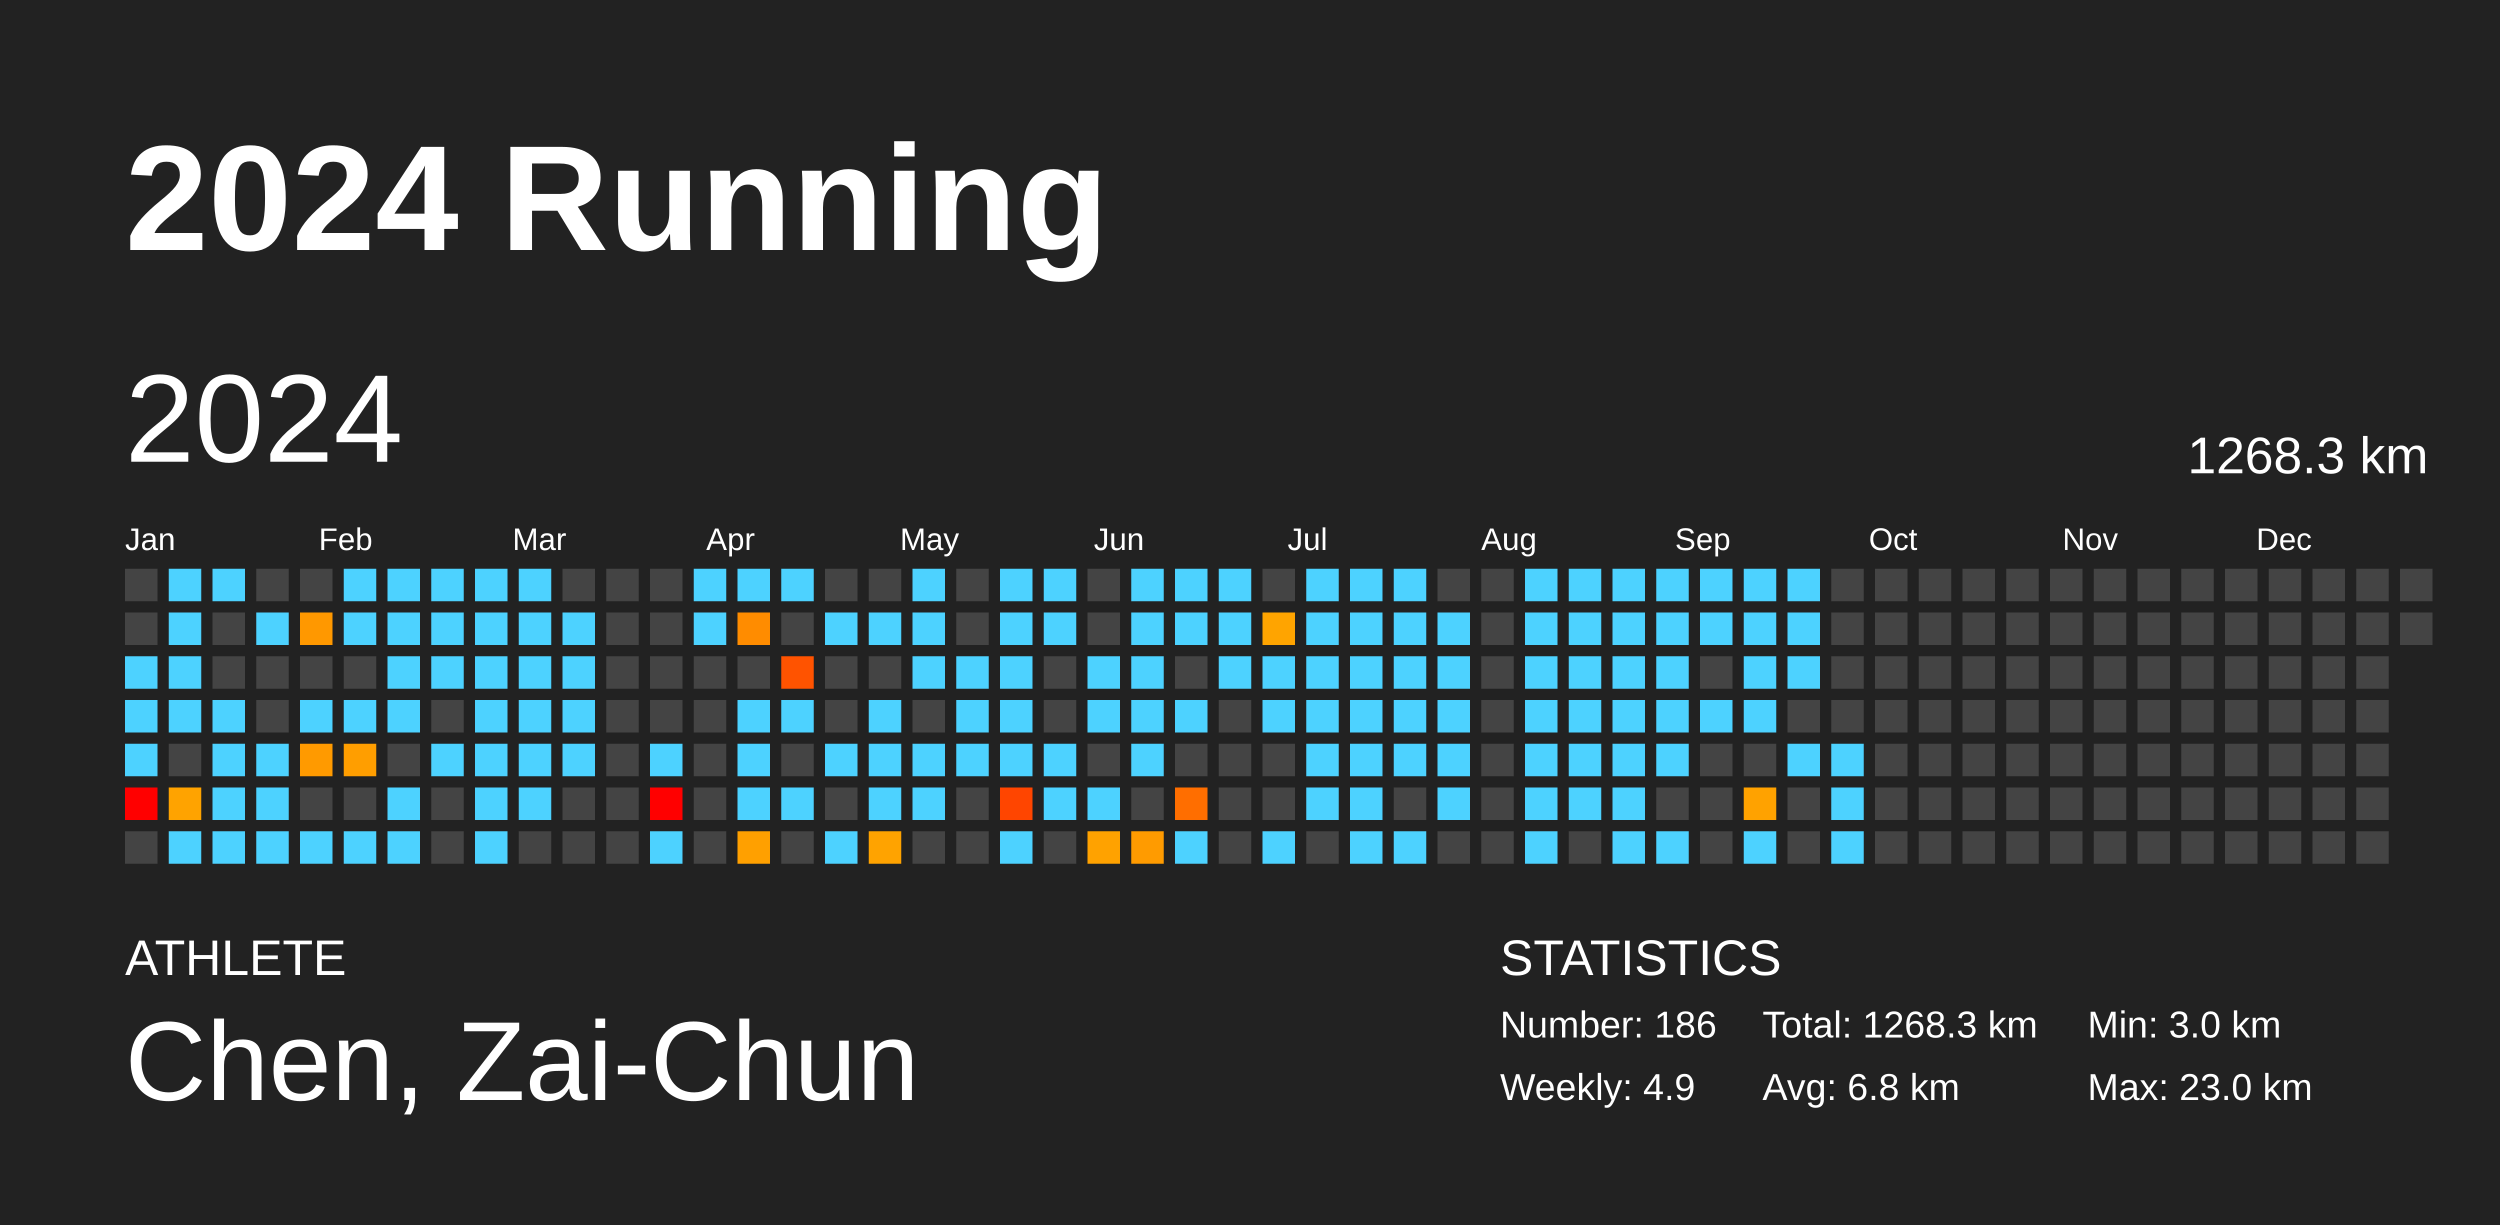
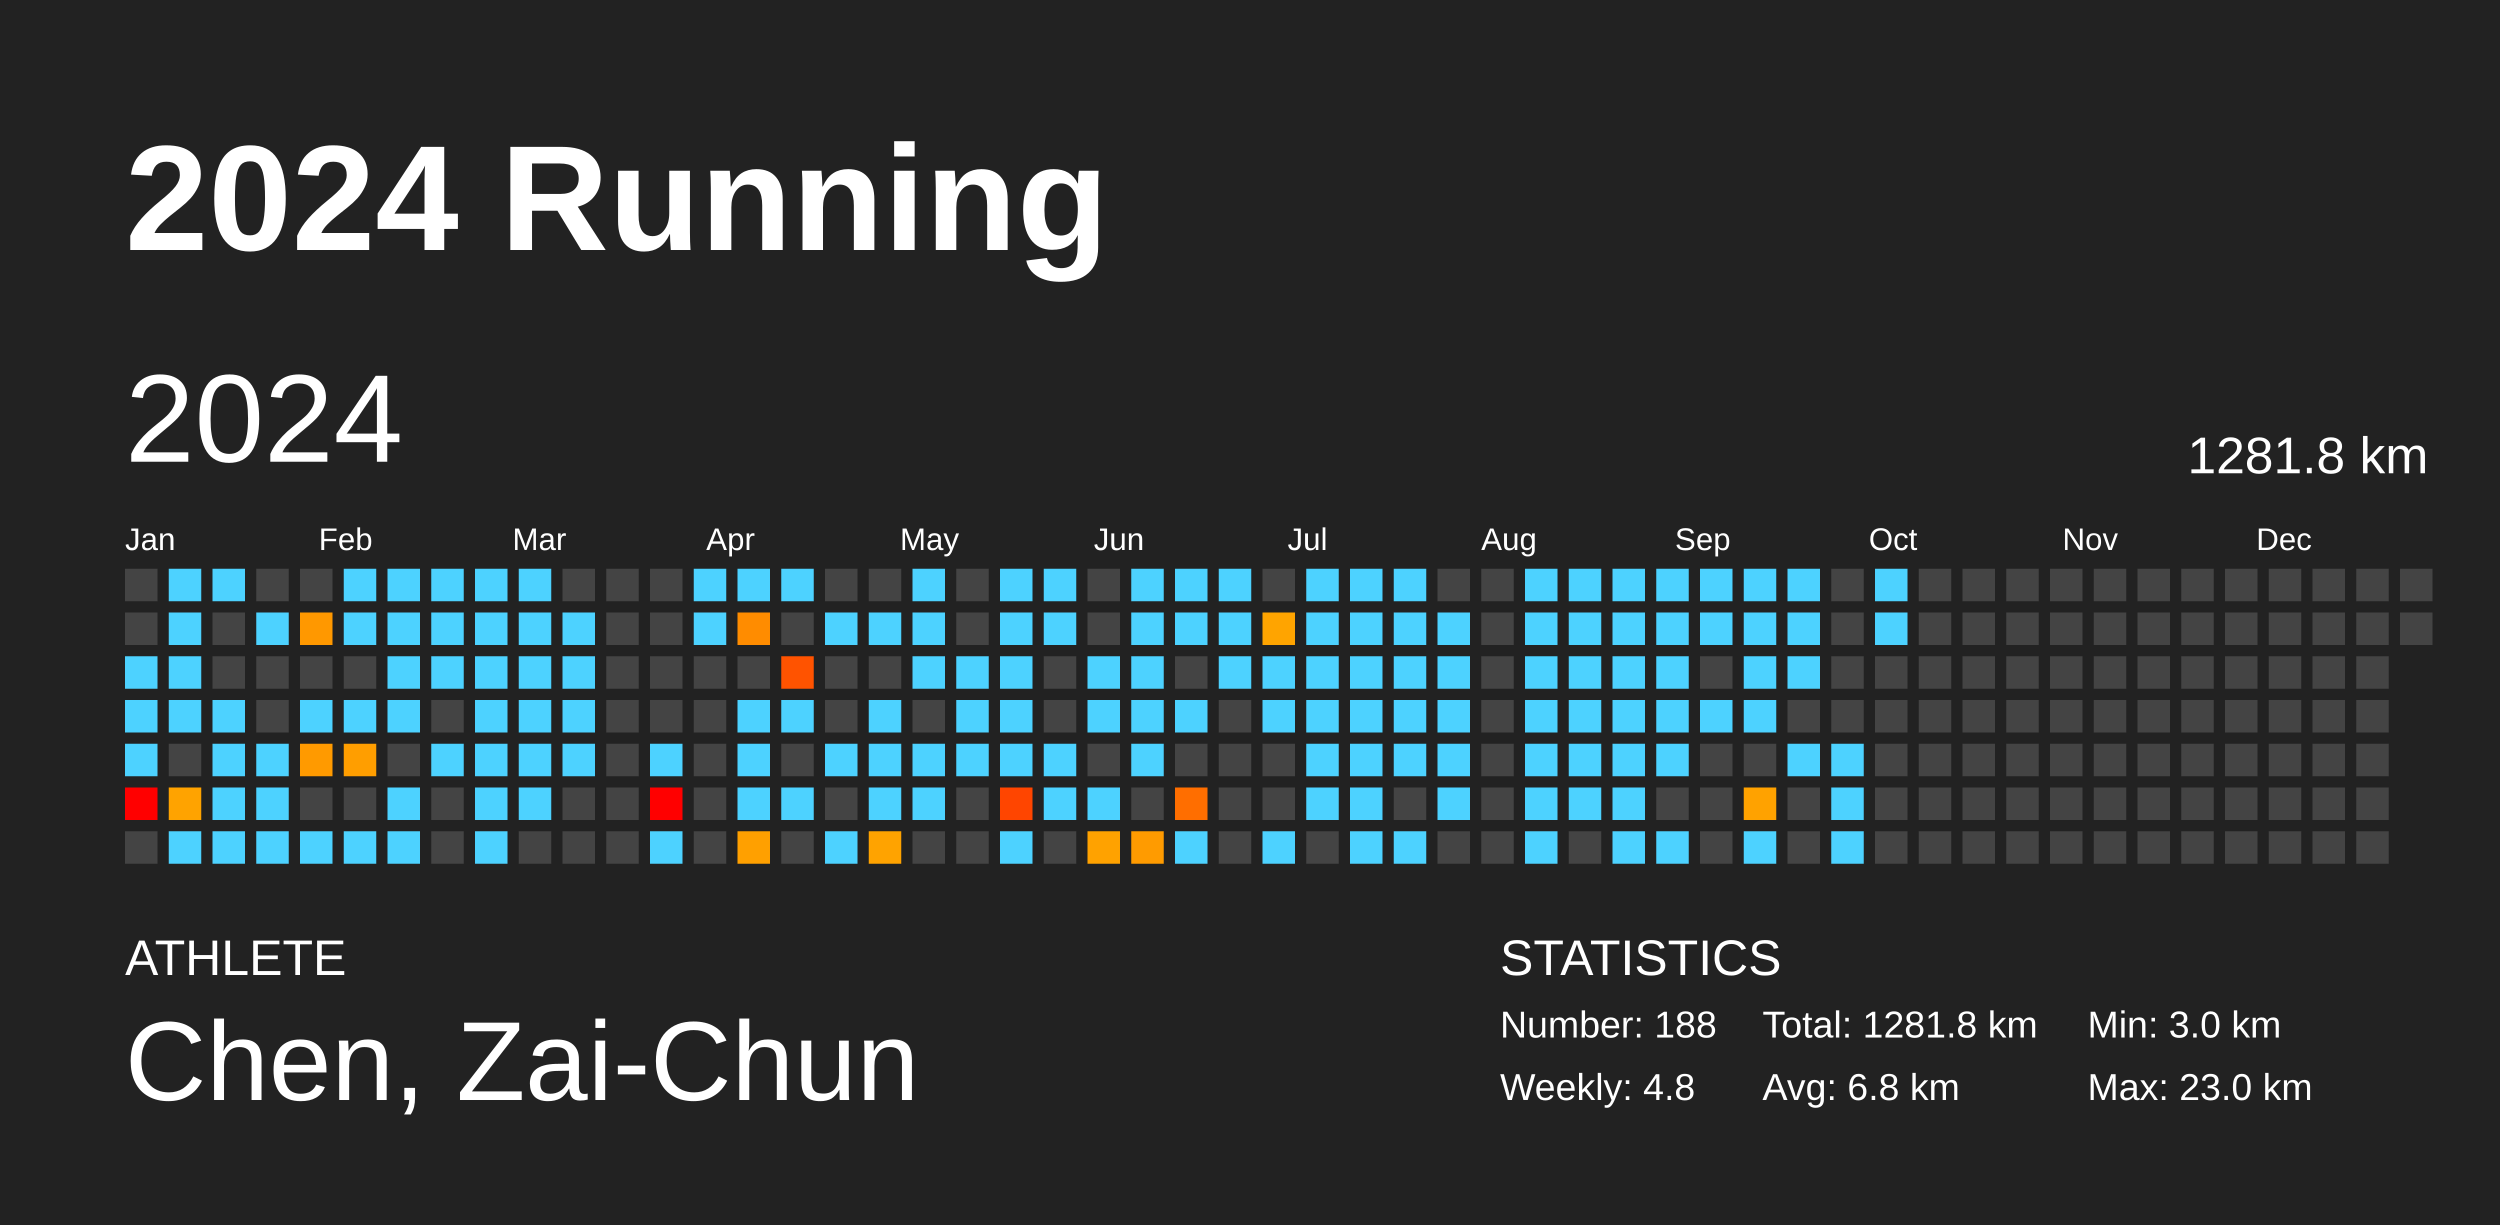
<svg xmlns="http://www.w3.org/2000/svg" baseProfile="full" height="98mm" version="1.1" viewBox="0,0,200,98" width="200mm">
  <defs />
  <rect fill="#222222" height="98" width="200" x="0" y="0" />
  <text fill="#FFFFFF" style="font-size:12px; font-family:Arial; font-weight:bold;" x="10" y="20">2024 Running</text>
  <text fill="#FFFFFF" style="font-size:4px; font-family:Arial" x="10" y="78">ATHLETE</text>
  <text fill="#FFFFFF" style="font-size:9px; font-family:Arial" x="10" y="88">Chen, Zai-Chun</text>
  <text fill="#FFFFFF" style="font-size:4px; font-family:Arial" x="120" y="78">STATISTICS</text>
-   <text fill="#FFFFFF" style="font-size:3px; font-family:Arial" x="120" y="83">Number: 186</text>
-   <text fill="#FFFFFF" style="font-size:3px; font-family:Arial" x="120" y="88">Weekly: 4.9</text>
-   <text fill="#FFFFFF" style="font-size:3px; font-family:Arial" x="141" y="83">Total: 1268.3 km</text>
+   <text fill="#FFFFFF" style="font-size:3px; font-family:Arial" x="120" y="83">Number: 188</text>
+   <text fill="#FFFFFF" style="font-size:3px; font-family:Arial" x="120" y="88">Weekly: 4.8</text>
+   <text fill="#FFFFFF" style="font-size:3px; font-family:Arial" x="141" y="83">Total: 1281.8 km</text>
  <text fill="#FFFFFF" style="font-size:3px; font-family:Arial" x="141" y="88">Avg: 6.8 km</text>
  <text fill="#FFFFFF" style="font-size:3px; font-family:Arial" x="167" y="83">Min: 3.0 km</text>
  <text fill="#FFFFFF" style="font-size:3px; font-family:Arial" x="167" y="88">Max: 23.0 km</text>
  <text dominant-baseline="hanging" fill="#FFFFFF" style="font-size:10.0px; font-family:Arial;" x="10" y="30">2024</text>
-   <text dominant-baseline="hanging" fill="#FFFFFF" style="font-size:4.125px; font-family:Arial;" x="175" y="35">1268.3 km</text>
+   <text dominant-baseline="hanging" fill="#FFFFFF" style="font-size:4.125px; font-family:Arial;" x="175" y="35">1281.8 km</text>
  <text fill="#FFFFFF" style="font-size:2.5px; font-family:Arial" x="10.0" y="44">Jan</text>
  <text fill="#FFFFFF" style="font-size:2.5px; font-family:Arial" x="25.5" y="44">Feb</text>
  <text fill="#FFFFFF" style="font-size:2.5px; font-family:Arial" x="41.0" y="44">Mar</text>
  <text fill="#FFFFFF" style="font-size:2.5px; font-family:Arial" x="56.5" y="44">Apr</text>
  <text fill="#FFFFFF" style="font-size:2.5px; font-family:Arial" x="72.0" y="44">May</text>
  <text fill="#FFFFFF" style="font-size:2.5px; font-family:Arial" x="87.5" y="44">Jun</text>
  <text fill="#FFFFFF" style="font-size:2.5px; font-family:Arial" x="103.0" y="44">Jul</text>
  <text fill="#FFFFFF" style="font-size:2.5px; font-family:Arial" x="118.5" y="44">Aug</text>
  <text fill="#FFFFFF" style="font-size:2.5px; font-family:Arial" x="134.0" y="44">Sep</text>
  <text fill="#FFFFFF" style="font-size:2.5px; font-family:Arial" x="149.5" y="44">Oct</text>
  <text fill="#FFFFFF" style="font-size:2.5px; font-family:Arial" x="165.0" y="44">Nov</text>
  <text fill="#FFFFFF" style="font-size:2.5px; font-family:Arial" x="180.5" y="44">Dec</text>
  <rect fill="#444444" height="2.6" width="2.6" x="10.0" y="45.5" />
  <rect fill="#444444" height="2.6" width="2.6" x="10.0" y="49.0" />
  <rect fill="#4dd2ff" height="2.6" width="2.6" x="10.0" y="52.5" />
  <rect fill="#4dd2ff" height="2.6" width="2.6" x="10.0" y="56.0" />
  <rect fill="#4dd2ff" height="2.6" width="2.6" x="10.0" y="59.5" />
  <rect fill="red" height="2.6" width="2.6" x="10.0" y="63.0" />
  <rect fill="#444444" height="2.6" width="2.6" x="10.0" y="66.5" />
  <rect fill="#4dd2ff" height="2.6" width="2.6" x="13.5" y="45.5" />
  <rect fill="#4dd2ff" height="2.6" width="2.6" x="13.5" y="49.0" />
  <rect fill="#4dd2ff" height="2.6" width="2.6" x="13.5" y="52.5" />
  <rect fill="#4dd2ff" height="2.6" width="2.6" x="13.5" y="56.0" />
  <rect fill="#444444" height="2.6" width="2.6" x="13.5" y="59.5" />
  <rect fill="#ffa300" height="2.6" width="2.6" x="13.5" y="63.0" />
  <rect fill="#4dd2ff" height="2.6" width="2.6" x="13.5" y="66.5" />
  <rect fill="#4dd2ff" height="2.6" width="2.6" x="17.0" y="45.5" />
  <rect fill="#444444" height="2.6" width="2.6" x="17.0" y="49.0" />
  <rect fill="#444444" height="2.6" width="2.6" x="17.0" y="52.5" />
  <rect fill="#4dd2ff" height="2.6" width="2.6" x="17.0" y="56.0" />
  <rect fill="#4dd2ff" height="2.6" width="2.6" x="17.0" y="59.5" />
  <rect fill="#4dd2ff" height="2.6" width="2.6" x="17.0" y="63.0" />
  <rect fill="#4dd2ff" height="2.6" width="2.6" x="17.0" y="66.5" />
  <rect fill="#444444" height="2.6" width="2.6" x="20.5" y="45.5" />
  <rect fill="#4dd2ff" height="2.6" width="2.6" x="20.5" y="49.0" />
  <rect fill="#444444" height="2.6" width="2.6" x="20.5" y="52.5" />
  <rect fill="#444444" height="2.6" width="2.6" x="20.5" y="56.0" />
  <rect fill="#4dd2ff" height="2.6" width="2.6" x="20.5" y="59.5" />
  <rect fill="#4dd2ff" height="2.6" width="2.6" x="20.5" y="63.0" />
  <rect fill="#4dd2ff" height="2.6" width="2.6" x="20.5" y="66.5" />
  <rect fill="#444444" height="2.6" width="2.6" x="24.0" y="45.5" />
  <rect fill="#ff9800" height="2.6" width="2.6" x="24.0" y="49.0" />
  <rect fill="#444444" height="2.6" width="2.6" x="24.0" y="52.5" />
  <rect fill="#4dd2ff" height="2.6" width="2.6" x="24.0" y="56.0" />
  <rect fill="#ff9a00" height="2.6" width="2.6" x="24.0" y="59.5" />
  <rect fill="#444444" height="2.6" width="2.6" x="24.0" y="63.0" />
  <rect fill="#4dd2ff" height="2.6" width="2.6" x="24.0" y="66.5" />
  <rect fill="#4dd2ff" height="2.6" width="2.6" x="27.5" y="45.5" />
  <rect fill="#4dd2ff" height="2.6" width="2.6" x="27.5" y="49.0" />
  <rect fill="#444444" height="2.6" width="2.6" x="27.5" y="52.5" />
  <rect fill="#4dd2ff" height="2.6" width="2.6" x="27.5" y="56.0" />
  <rect fill="#ff9e00" height="2.6" width="2.6" x="27.5" y="59.5" />
  <rect fill="#444444" height="2.6" width="2.6" x="27.5" y="63.0" />
  <rect fill="#4dd2ff" height="2.6" width="2.6" x="27.5" y="66.5" />
  <rect fill="#4dd2ff" height="2.6" width="2.6" x="31.0" y="45.5" />
  <rect fill="#4dd2ff" height="2.6" width="2.6" x="31.0" y="49.0" />
  <rect fill="#4dd2ff" height="2.6" width="2.6" x="31.0" y="52.5" />
  <rect fill="#4dd2ff" height="2.6" width="2.6" x="31.0" y="56.0" />
  <rect fill="#444444" height="2.6" width="2.6" x="31.0" y="59.5" />
  <rect fill="#4dd2ff" height="2.6" width="2.6" x="31.0" y="63.0" />
  <rect fill="#4dd2ff" height="2.6" width="2.6" x="31.0" y="66.5" />
  <rect fill="#4dd2ff" height="2.6" width="2.6" x="34.5" y="45.5" />
  <rect fill="#4dd2ff" height="2.6" width="2.6" x="34.5" y="49.0" />
  <rect fill="#4dd2ff" height="2.6" width="2.6" x="34.5" y="52.5" />
  <rect fill="#444444" height="2.6" width="2.6" x="34.5" y="56.0" />
  <rect fill="#4dd2ff" height="2.6" width="2.6" x="34.5" y="59.5" />
  <rect fill="#444444" height="2.6" width="2.6" x="34.5" y="63.0" />
  <rect fill="#444444" height="2.6" width="2.6" x="34.5" y="66.5" />
  <rect fill="#4dd2ff" height="2.6" width="2.6" x="38.0" y="45.5" />
  <rect fill="#4dd2ff" height="2.6" width="2.6" x="38.0" y="49.0" />
  <rect fill="#4dd2ff" height="2.6" width="2.6" x="38.0" y="52.5" />
  <rect fill="#4dd2ff" height="2.6" width="2.6" x="38.0" y="56.0" />
  <rect fill="#4dd2ff" height="2.6" width="2.6" x="38.0" y="59.5" />
  <rect fill="#4dd2ff" height="2.6" width="2.6" x="38.0" y="63.0" />
  <rect fill="#4dd2ff" height="2.6" width="2.6" x="38.0" y="66.5" />
  <rect fill="#4dd2ff" height="2.6" width="2.6" x="41.5" y="45.5" />
  <rect fill="#4dd2ff" height="2.6" width="2.6" x="41.5" y="49.0" />
  <rect fill="#4dd2ff" height="2.6" width="2.6" x="41.5" y="52.5" />
  <rect fill="#4dd2ff" height="2.6" width="2.6" x="41.5" y="56.0" />
  <rect fill="#4dd2ff" height="2.6" width="2.6" x="41.5" y="59.5" />
  <rect fill="#4dd2ff" height="2.6" width="2.6" x="41.5" y="63.0" />
  <rect fill="#444444" height="2.6" width="2.6" x="41.5" y="66.5" />
  <rect fill="#444444" height="2.6" width="2.6" x="45.0" y="45.5" />
  <rect fill="#4dd2ff" height="2.6" width="2.6" x="45.0" y="49.0" />
  <rect fill="#4dd2ff" height="2.6" width="2.6" x="45.0" y="52.5" />
  <rect fill="#4dd2ff" height="2.6" width="2.6" x="45.0" y="56.0" />
  <rect fill="#4dd2ff" height="2.6" width="2.6" x="45.0" y="59.5" />
  <rect fill="#444444" height="2.6" width="2.6" x="45.0" y="63.0" />
  <rect fill="#444444" height="2.6" width="2.6" x="45.0" y="66.5" />
  <rect fill="#444444" height="2.6" width="2.6" x="48.5" y="45.5" />
  <rect fill="#444444" height="2.6" width="2.6" x="48.5" y="49.0" />
  <rect fill="#444444" height="2.6" width="2.6" x="48.5" y="52.5" />
  <rect fill="#444444" height="2.6" width="2.6" x="48.5" y="56.0" />
  <rect fill="#444444" height="2.6" width="2.6" x="48.5" y="59.5" />
  <rect fill="#444444" height="2.6" width="2.6" x="48.5" y="63.0" />
  <rect fill="#444444" height="2.6" width="2.6" x="48.5" y="66.5" />
  <rect fill="#444444" height="2.6" width="2.6" x="52.0" y="45.5" />
  <rect fill="#444444" height="2.6" width="2.6" x="52.0" y="49.0" />
  <rect fill="#444444" height="2.6" width="2.6" x="52.0" y="52.5" />
  <rect fill="#444444" height="2.6" width="2.6" x="52.0" y="56.0" />
  <rect fill="#4dd2ff" height="2.6" width="2.6" x="52.0" y="59.5" />
  <rect fill="red" height="2.6" width="2.6" x="52.0" y="63.0" />
  <rect fill="#4dd2ff" height="2.6" width="2.6" x="52.0" y="66.5" />
  <rect fill="#4dd2ff" height="2.6" width="2.6" x="55.5" y="45.5" />
  <rect fill="#4dd2ff" height="2.6" width="2.6" x="55.5" y="49.0" />
  <rect fill="#444444" height="2.6" width="2.6" x="55.5" y="52.5" />
  <rect fill="#444444" height="2.6" width="2.6" x="55.5" y="56.0" />
  <rect fill="#444444" height="2.6" width="2.6" x="55.5" y="59.5" />
  <rect fill="#444444" height="2.6" width="2.6" x="55.5" y="63.0" />
  <rect fill="#444444" height="2.6" width="2.6" x="55.5" y="66.5" />
  <rect fill="#4dd2ff" height="2.6" width="2.6" x="59.0" y="45.5" />
  <rect fill="#ff8c00" height="2.6" width="2.6" x="59.0" y="49.0" />
  <rect fill="#444444" height="2.6" width="2.6" x="59.0" y="52.5" />
  <rect fill="#4dd2ff" height="2.6" width="2.6" x="59.0" y="56.0" />
  <rect fill="#4dd2ff" height="2.6" width="2.6" x="59.0" y="59.5" />
  <rect fill="#4dd2ff" height="2.6" width="2.6" x="59.0" y="63.0" />
  <rect fill="#ffa000" height="2.6" width="2.6" x="59.0" y="66.5" />
  <rect fill="#4dd2ff" height="2.6" width="2.6" x="62.5" y="45.5" />
  <rect fill="#444444" height="2.6" width="2.6" x="62.5" y="49.0" />
  <rect fill="#ff5300" height="2.6" width="2.6" x="62.5" y="52.5" />
  <rect fill="#4dd2ff" height="2.6" width="2.6" x="62.5" y="56.0" />
  <rect fill="#444444" height="2.6" width="2.6" x="62.5" y="59.5" />
  <rect fill="#4dd2ff" height="2.6" width="2.6" x="62.5" y="63.0" />
  <rect fill="#444444" height="2.6" width="2.6" x="62.5" y="66.5" />
  <rect fill="#444444" height="2.6" width="2.6" x="66.0" y="45.5" />
  <rect fill="#4dd2ff" height="2.6" width="2.6" x="66.0" y="49.0" />
  <rect fill="#444444" height="2.6" width="2.6" x="66.0" y="52.5" />
  <rect fill="#444444" height="2.6" width="2.6" x="66.0" y="56.0" />
  <rect fill="#4dd2ff" height="2.6" width="2.6" x="66.0" y="59.5" />
  <rect fill="#444444" height="2.6" width="2.6" x="66.0" y="63.0" />
  <rect fill="#4dd2ff" height="2.6" width="2.6" x="66.0" y="66.5" />
  <rect fill="#444444" height="2.6" width="2.6" x="69.5" y="45.5" />
  <rect fill="#4dd2ff" height="2.6" width="2.6" x="69.5" y="49.0" />
  <rect fill="#444444" height="2.6" width="2.6" x="69.5" y="52.5" />
  <rect fill="#4dd2ff" height="2.6" width="2.6" x="69.5" y="56.0" />
  <rect fill="#4dd2ff" height="2.6" width="2.6" x="69.5" y="59.5" />
  <rect fill="#4dd2ff" height="2.6" width="2.6" x="69.5" y="63.0" />
  <rect fill="#ffa300" height="2.6" width="2.6" x="69.5" y="66.5" />
  <rect fill="#4dd2ff" height="2.6" width="2.6" x="73.0" y="45.5" />
  <rect fill="#4dd2ff" height="2.6" width="2.6" x="73.0" y="49.0" />
  <rect fill="#4dd2ff" height="2.6" width="2.6" x="73.0" y="52.5" />
  <rect fill="#444444" height="2.6" width="2.6" x="73.0" y="56.0" />
  <rect fill="#4dd2ff" height="2.6" width="2.6" x="73.0" y="59.5" />
  <rect fill="#4dd2ff" height="2.6" width="2.6" x="73.0" y="63.0" />
  <rect fill="#444444" height="2.6" width="2.6" x="73.0" y="66.5" />
  <rect fill="#444444" height="2.6" width="2.6" x="76.5" y="45.5" />
  <rect fill="#444444" height="2.6" width="2.6" x="76.5" y="49.0" />
  <rect fill="#4dd2ff" height="2.6" width="2.6" x="76.5" y="52.5" />
  <rect fill="#4dd2ff" height="2.6" width="2.6" x="76.5" y="56.0" />
  <rect fill="#4dd2ff" height="2.6" width="2.6" x="76.5" y="59.5" />
  <rect fill="#444444" height="2.6" width="2.6" x="76.5" y="63.0" />
  <rect fill="#444444" height="2.6" width="2.6" x="76.5" y="66.5" />
  <rect fill="#4dd2ff" height="2.6" width="2.6" x="80.0" y="45.5" />
  <rect fill="#4dd2ff" height="2.6" width="2.6" x="80.0" y="49.0" />
  <rect fill="#4dd2ff" height="2.6" width="2.6" x="80.0" y="52.5" />
  <rect fill="#4dd2ff" height="2.6" width="2.6" x="80.0" y="56.0" />
  <rect fill="#4dd2ff" height="2.6" width="2.6" x="80.0" y="59.5" />
  <rect fill="#ff4500" height="2.6" width="2.6" x="80.0" y="63.0" />
  <rect fill="#4dd2ff" height="2.6" width="2.6" x="80.0" y="66.5" />
  <rect fill="#4dd2ff" height="2.6" width="2.6" x="83.5" y="45.5" />
  <rect fill="#4dd2ff" height="2.6" width="2.6" x="83.5" y="49.0" />
  <rect fill="#444444" height="2.6" width="2.6" x="83.5" y="52.5" />
  <rect fill="#444444" height="2.6" width="2.6" x="83.5" y="56.0" />
  <rect fill="#4dd2ff" height="2.6" width="2.6" x="83.5" y="59.5" />
  <rect fill="#4dd2ff" height="2.6" width="2.6" x="83.5" y="63.0" />
  <rect fill="#444444" height="2.6" width="2.6" x="83.5" y="66.5" />
  <rect fill="#444444" height="2.6" width="2.6" x="87.0" y="45.5" />
  <rect fill="#444444" height="2.6" width="2.6" x="87.0" y="49.0" />
  <rect fill="#4dd2ff" height="2.6" width="2.6" x="87.0" y="52.5" />
  <rect fill="#4dd2ff" height="2.6" width="2.6" x="87.0" y="56.0" />
  <rect fill="#444444" height="2.6" width="2.6" x="87.0" y="59.5" />
  <rect fill="#4dd2ff" height="2.6" width="2.6" x="87.0" y="63.0" />
  <rect fill="#ffa200" height="2.6" width="2.6" x="87.0" y="66.5" />
  <rect fill="#4dd2ff" height="2.6" width="2.6" x="90.5" y="45.5" />
  <rect fill="#4dd2ff" height="2.6" width="2.6" x="90.5" y="49.0" />
  <rect fill="#4dd2ff" height="2.6" width="2.6" x="90.5" y="52.5" />
  <rect fill="#4dd2ff" height="2.6" width="2.6" x="90.5" y="56.0" />
  <rect fill="#4dd2ff" height="2.6" width="2.6" x="90.5" y="59.5" />
  <rect fill="#444444" height="2.6" width="2.6" x="90.5" y="63.0" />
  <rect fill="#ff9b00" height="2.6" width="2.6" x="90.5" y="66.5" />
  <rect fill="#4dd2ff" height="2.6" width="2.6" x="94.0" y="45.5" />
  <rect fill="#4dd2ff" height="2.6" width="2.6" x="94.0" y="49.0" />
  <rect fill="#444444" height="2.6" width="2.6" x="94.0" y="52.5" />
  <rect fill="#4dd2ff" height="2.6" width="2.6" x="94.0" y="56.0" />
  <rect fill="#444444" height="2.6" width="2.6" x="94.0" y="59.5" />
  <rect fill="#ff6e00" height="2.6" width="2.6" x="94.0" y="63.0" />
  <rect fill="#4dd2ff" height="2.6" width="2.6" x="94.0" y="66.5" />
  <rect fill="#4dd2ff" height="2.6" width="2.6" x="97.5" y="45.5" />
  <rect fill="#4dd2ff" height="2.6" width="2.6" x="97.5" y="49.0" />
  <rect fill="#4dd2ff" height="2.6" width="2.6" x="97.5" y="52.5" />
  <rect fill="#444444" height="2.6" width="2.6" x="97.5" y="56.0" />
  <rect fill="#444444" height="2.6" width="2.6" x="97.5" y="59.5" />
  <rect fill="#444444" height="2.6" width="2.6" x="97.5" y="63.0" />
  <rect fill="#444444" height="2.6" width="2.6" x="97.5" y="66.5" />
  <rect fill="#444444" height="2.6" width="2.6" x="101.0" y="45.5" />
  <rect fill="#ffa400" height="2.6" width="2.6" x="101.0" y="49.0" />
  <rect fill="#4dd2ff" height="2.6" width="2.6" x="101.0" y="52.5" />
  <rect fill="#4dd2ff" height="2.6" width="2.6" x="101.0" y="56.0" />
  <rect fill="#444444" height="2.6" width="2.6" x="101.0" y="59.5" />
  <rect fill="#444444" height="2.6" width="2.6" x="101.0" y="63.0" />
  <rect fill="#4dd2ff" height="2.6" width="2.6" x="101.0" y="66.5" />
  <rect fill="#4dd2ff" height="2.6" width="2.6" x="104.5" y="45.5" />
  <rect fill="#4dd2ff" height="2.6" width="2.6" x="104.5" y="49.0" />
  <rect fill="#4dd2ff" height="2.6" width="2.6" x="104.5" y="52.5" />
  <rect fill="#4dd2ff" height="2.6" width="2.6" x="104.5" y="56.0" />
  <rect fill="#4dd2ff" height="2.6" width="2.6" x="104.5" y="59.5" />
  <rect fill="#4dd2ff" height="2.6" width="2.6" x="104.5" y="63.0" />
  <rect fill="#444444" height="2.6" width="2.6" x="104.5" y="66.5" />
  <rect fill="#4dd2ff" height="2.6" width="2.6" x="108.0" y="45.5" />
  <rect fill="#4dd2ff" height="2.6" width="2.6" x="108.0" y="49.0" />
  <rect fill="#4dd2ff" height="2.6" width="2.6" x="108.0" y="52.5" />
  <rect fill="#4dd2ff" height="2.6" width="2.6" x="108.0" y="56.0" />
  <rect fill="#4dd2ff" height="2.6" width="2.6" x="108.0" y="59.5" />
  <rect fill="#4dd2ff" height="2.6" width="2.6" x="108.0" y="63.0" />
  <rect fill="#4dd2ff" height="2.6" width="2.6" x="108.0" y="66.5" />
  <rect fill="#4dd2ff" height="2.6" width="2.6" x="111.5" y="45.5" />
  <rect fill="#4dd2ff" height="2.6" width="2.6" x="111.5" y="49.0" />
  <rect fill="#4dd2ff" height="2.6" width="2.6" x="111.5" y="52.5" />
  <rect fill="#4dd2ff" height="2.6" width="2.6" x="111.5" y="56.0" />
  <rect fill="#4dd2ff" height="2.6" width="2.6" x="111.5" y="59.5" />
  <rect fill="#444444" height="2.6" width="2.6" x="111.5" y="63.0" />
  <rect fill="#4dd2ff" height="2.6" width="2.6" x="111.5" y="66.5" />
  <rect fill="#444444" height="2.6" width="2.6" x="115.0" y="45.5" />
  <rect fill="#4dd2ff" height="2.6" width="2.6" x="115.0" y="49.0" />
  <rect fill="#4dd2ff" height="2.6" width="2.6" x="115.0" y="52.5" />
  <rect fill="#4dd2ff" height="2.6" width="2.6" x="115.0" y="56.0" />
  <rect fill="#4dd2ff" height="2.6" width="2.6" x="115.0" y="59.5" />
  <rect fill="#4dd2ff" height="2.6" width="2.6" x="115.0" y="63.0" />
  <rect fill="#444444" height="2.6" width="2.6" x="115.0" y="66.5" />
  <rect fill="#444444" height="2.6" width="2.6" x="118.5" y="45.5" />
  <rect fill="#444444" height="2.6" width="2.6" x="118.5" y="49.0" />
  <rect fill="#444444" height="2.6" width="2.6" x="118.5" y="52.5" />
  <rect fill="#444444" height="2.6" width="2.6" x="118.5" y="56.0" />
  <rect fill="#444444" height="2.6" width="2.6" x="118.5" y="59.5" />
  <rect fill="#444444" height="2.6" width="2.6" x="118.5" y="63.0" />
  <rect fill="#444444" height="2.6" width="2.6" x="118.5" y="66.5" />
  <rect fill="#4dd2ff" height="2.6" width="2.6" x="122.0" y="45.5" />
  <rect fill="#4dd2ff" height="2.6" width="2.6" x="122.0" y="49.0" />
  <rect fill="#4dd2ff" height="2.6" width="2.6" x="122.0" y="52.5" />
  <rect fill="#4dd2ff" height="2.6" width="2.6" x="122.0" y="56.0" />
  <rect fill="#4dd2ff" height="2.6" width="2.6" x="122.0" y="59.5" />
  <rect fill="#4dd2ff" height="2.6" width="2.6" x="122.0" y="63.0" />
  <rect fill="#4dd2ff" height="2.6" width="2.6" x="122.0" y="66.5" />
  <rect fill="#4dd2ff" height="2.6" width="2.6" x="125.5" y="45.5" />
  <rect fill="#4dd2ff" height="2.6" width="2.6" x="125.5" y="49.0" />
  <rect fill="#4dd2ff" height="2.6" width="2.6" x="125.5" y="52.5" />
  <rect fill="#4dd2ff" height="2.6" width="2.6" x="125.5" y="56.0" />
  <rect fill="#4dd2ff" height="2.6" width="2.6" x="125.5" y="59.5" />
  <rect fill="#4dd2ff" height="2.6" width="2.6" x="125.5" y="63.0" />
  <rect fill="#444444" height="2.6" width="2.6" x="125.5" y="66.5" />
  <rect fill="#4dd2ff" height="2.6" width="2.6" x="129.0" y="45.5" />
  <rect fill="#4dd2ff" height="2.6" width="2.6" x="129.0" y="49.0" />
  <rect fill="#4dd2ff" height="2.6" width="2.6" x="129.0" y="52.5" />
  <rect fill="#4dd2ff" height="2.6" width="2.6" x="129.0" y="56.0" />
  <rect fill="#4dd2ff" height="2.6" width="2.6" x="129.0" y="59.5" />
  <rect fill="#4dd2ff" height="2.6" width="2.6" x="129.0" y="63.0" />
  <rect fill="#4dd2ff" height="2.6" width="2.6" x="129.0" y="66.5" />
  <rect fill="#4dd2ff" height="2.6" width="2.6" x="132.5" y="45.5" />
  <rect fill="#4dd2ff" height="2.6" width="2.6" x="132.5" y="49.0" />
  <rect fill="#4dd2ff" height="2.6" width="2.6" x="132.5" y="52.5" />
  <rect fill="#4dd2ff" height="2.6" width="2.6" x="132.5" y="56.0" />
  <rect fill="#4dd2ff" height="2.6" width="2.6" x="132.5" y="59.5" />
  <rect fill="#444444" height="2.6" width="2.6" x="132.5" y="63.0" />
  <rect fill="#4dd2ff" height="2.6" width="2.6" x="132.5" y="66.5" />
  <rect fill="#4dd2ff" height="2.6" width="2.6" x="136.0" y="45.5" />
  <rect fill="#4dd2ff" height="2.6" width="2.6" x="136.0" y="49.0" />
  <rect fill="#444444" height="2.6" width="2.6" x="136.0" y="52.5" />
  <rect fill="#4dd2ff" height="2.6" width="2.6" x="136.0" y="56.0" />
  <rect fill="#444444" height="2.6" width="2.6" x="136.0" y="59.5" />
  <rect fill="#444444" height="2.6" width="2.6" x="136.0" y="63.0" />
  <rect fill="#444444" height="2.6" width="2.6" x="136.0" y="66.5" />
  <rect fill="#4dd2ff" height="2.6" width="2.6" x="139.5" y="45.5" />
  <rect fill="#4dd2ff" height="2.6" width="2.6" x="139.5" y="49.0" />
  <rect fill="#4dd2ff" height="2.6" width="2.6" x="139.5" y="52.5" />
  <rect fill="#4dd2ff" height="2.6" width="2.6" x="139.5" y="56.0" />
  <rect fill="#444444" height="2.6" width="2.6" x="139.5" y="59.5" />
  <rect fill="#ffa200" height="2.6" width="2.6" x="139.5" y="63.0" />
  <rect fill="#4dd2ff" height="2.6" width="2.6" x="139.5" y="66.5" />
  <rect fill="#4dd2ff" height="2.6" width="2.6" x="143.0" y="45.5" />
  <rect fill="#4dd2ff" height="2.6" width="2.6" x="143.0" y="49.0" />
  <rect fill="#4dd2ff" height="2.6" width="2.6" x="143.0" y="52.5" />
  <rect fill="#444444" height="2.6" width="2.6" x="143.0" y="56.0" />
  <rect fill="#4dd2ff" height="2.6" width="2.6" x="143.0" y="59.5" />
  <rect fill="#444444" height="2.6" width="2.6" x="143.0" y="63.0" />
  <rect fill="#444444" height="2.6" width="2.6" x="143.0" y="66.5" />
  <rect fill="#444444" height="2.6" width="2.6" x="146.5" y="45.5" />
  <rect fill="#444444" height="2.6" width="2.6" x="146.5" y="49.0" />
  <rect fill="#444444" height="2.6" width="2.6" x="146.5" y="52.5" />
  <rect fill="#444444" height="2.6" width="2.6" x="146.5" y="56.0" />
  <rect fill="#4dd2ff" height="2.6" width="2.6" x="146.5" y="59.5" />
  <rect fill="#4dd2ff" height="2.6" width="2.6" x="146.5" y="63.0" />
  <rect fill="#4dd2ff" height="2.6" width="2.6" x="146.5" y="66.5" />
-   <rect fill="#444444" height="2.6" width="2.6" x="150.0" y="45.5" />
-   <rect fill="#444444" height="2.6" width="2.6" x="150.0" y="49.0" />
+   <rect fill="#4dd2ff" height="2.6" width="2.6" x="150.0" y="45.5" />
+   <rect fill="#4dd2ff" height="2.6" width="2.6" x="150.0" y="49.0" />
  <rect fill="#444444" height="2.6" width="2.6" x="150.0" y="52.5" />
  <rect fill="#444444" height="2.6" width="2.6" x="150.0" y="56.0" />
  <rect fill="#444444" height="2.6" width="2.6" x="150.0" y="59.5" />
  <rect fill="#444444" height="2.6" width="2.6" x="150.0" y="63.0" />
  <rect fill="#444444" height="2.6" width="2.6" x="150.0" y="66.5" />
  <rect fill="#444444" height="2.6" width="2.6" x="153.5" y="45.5" />
  <rect fill="#444444" height="2.6" width="2.6" x="153.5" y="49.0" />
  <rect fill="#444444" height="2.6" width="2.6" x="153.5" y="52.5" />
  <rect fill="#444444" height="2.6" width="2.6" x="153.5" y="56.0" />
  <rect fill="#444444" height="2.6" width="2.6" x="153.5" y="59.5" />
  <rect fill="#444444" height="2.6" width="2.6" x="153.5" y="63.0" />
  <rect fill="#444444" height="2.6" width="2.6" x="153.5" y="66.5" />
  <rect fill="#444444" height="2.6" width="2.6" x="157.0" y="45.5" />
  <rect fill="#444444" height="2.6" width="2.6" x="157.0" y="49.0" />
  <rect fill="#444444" height="2.6" width="2.6" x="157.0" y="52.5" />
  <rect fill="#444444" height="2.6" width="2.6" x="157.0" y="56.0" />
  <rect fill="#444444" height="2.6" width="2.6" x="157.0" y="59.5" />
  <rect fill="#444444" height="2.6" width="2.6" x="157.0" y="63.0" />
  <rect fill="#444444" height="2.6" width="2.6" x="157.0" y="66.5" />
  <rect fill="#444444" height="2.6" width="2.6" x="160.5" y="45.5" />
  <rect fill="#444444" height="2.6" width="2.6" x="160.5" y="49.0" />
  <rect fill="#444444" height="2.6" width="2.6" x="160.5" y="52.5" />
  <rect fill="#444444" height="2.6" width="2.6" x="160.5" y="56.0" />
  <rect fill="#444444" height="2.6" width="2.6" x="160.5" y="59.5" />
  <rect fill="#444444" height="2.6" width="2.6" x="160.5" y="63.0" />
  <rect fill="#444444" height="2.6" width="2.6" x="160.5" y="66.5" />
  <rect fill="#444444" height="2.6" width="2.6" x="164.0" y="45.5" />
  <rect fill="#444444" height="2.6" width="2.6" x="164.0" y="49.0" />
  <rect fill="#444444" height="2.6" width="2.6" x="164.0" y="52.5" />
  <rect fill="#444444" height="2.6" width="2.6" x="164.0" y="56.0" />
  <rect fill="#444444" height="2.6" width="2.6" x="164.0" y="59.5" />
  <rect fill="#444444" height="2.6" width="2.6" x="164.0" y="63.0" />
  <rect fill="#444444" height="2.6" width="2.6" x="164.0" y="66.5" />
  <rect fill="#444444" height="2.6" width="2.6" x="167.5" y="45.5" />
  <rect fill="#444444" height="2.6" width="2.6" x="167.5" y="49.0" />
  <rect fill="#444444" height="2.6" width="2.6" x="167.5" y="52.5" />
  <rect fill="#444444" height="2.6" width="2.6" x="167.5" y="56.0" />
  <rect fill="#444444" height="2.6" width="2.6" x="167.5" y="59.5" />
  <rect fill="#444444" height="2.6" width="2.6" x="167.5" y="63.0" />
  <rect fill="#444444" height="2.6" width="2.6" x="167.5" y="66.5" />
  <rect fill="#444444" height="2.6" width="2.6" x="171.0" y="45.5" />
  <rect fill="#444444" height="2.6" width="2.6" x="171.0" y="49.0" />
  <rect fill="#444444" height="2.6" width="2.6" x="171.0" y="52.5" />
  <rect fill="#444444" height="2.6" width="2.6" x="171.0" y="56.0" />
  <rect fill="#444444" height="2.6" width="2.6" x="171.0" y="59.5" />
  <rect fill="#444444" height="2.6" width="2.6" x="171.0" y="63.0" />
  <rect fill="#444444" height="2.6" width="2.6" x="171.0" y="66.5" />
  <rect fill="#444444" height="2.6" width="2.6" x="174.5" y="45.5" />
  <rect fill="#444444" height="2.6" width="2.6" x="174.5" y="49.0" />
  <rect fill="#444444" height="2.6" width="2.6" x="174.5" y="52.5" />
  <rect fill="#444444" height="2.6" width="2.6" x="174.5" y="56.0" />
  <rect fill="#444444" height="2.6" width="2.6" x="174.5" y="59.5" />
  <rect fill="#444444" height="2.6" width="2.6" x="174.5" y="63.0" />
  <rect fill="#444444" height="2.6" width="2.6" x="174.5" y="66.5" />
  <rect fill="#444444" height="2.6" width="2.6" x="178.0" y="45.5" />
  <rect fill="#444444" height="2.6" width="2.6" x="178.0" y="49.0" />
  <rect fill="#444444" height="2.6" width="2.6" x="178.0" y="52.5" />
  <rect fill="#444444" height="2.6" width="2.6" x="178.0" y="56.0" />
  <rect fill="#444444" height="2.6" width="2.6" x="178.0" y="59.5" />
  <rect fill="#444444" height="2.6" width="2.6" x="178.0" y="63.0" />
  <rect fill="#444444" height="2.6" width="2.6" x="178.0" y="66.5" />
  <rect fill="#444444" height="2.6" width="2.6" x="181.5" y="45.5" />
  <rect fill="#444444" height="2.6" width="2.6" x="181.5" y="49.0" />
  <rect fill="#444444" height="2.6" width="2.6" x="181.5" y="52.5" />
  <rect fill="#444444" height="2.6" width="2.6" x="181.5" y="56.0" />
  <rect fill="#444444" height="2.6" width="2.6" x="181.5" y="59.5" />
  <rect fill="#444444" height="2.6" width="2.6" x="181.5" y="63.0" />
  <rect fill="#444444" height="2.6" width="2.6" x="181.5" y="66.5" />
  <rect fill="#444444" height="2.6" width="2.6" x="185.0" y="45.5" />
  <rect fill="#444444" height="2.6" width="2.6" x="185.0" y="49.0" />
  <rect fill="#444444" height="2.6" width="2.6" x="185.0" y="52.5" />
  <rect fill="#444444" height="2.6" width="2.6" x="185.0" y="56.0" />
  <rect fill="#444444" height="2.6" width="2.6" x="185.0" y="59.5" />
  <rect fill="#444444" height="2.6" width="2.6" x="185.0" y="63.0" />
  <rect fill="#444444" height="2.6" width="2.6" x="185.0" y="66.5" />
  <rect fill="#444444" height="2.6" width="2.6" x="188.5" y="45.5" />
  <rect fill="#444444" height="2.6" width="2.6" x="188.5" y="49.0" />
  <rect fill="#444444" height="2.6" width="2.6" x="188.5" y="52.5" />
  <rect fill="#444444" height="2.6" width="2.6" x="188.5" y="56.0" />
  <rect fill="#444444" height="2.6" width="2.6" x="188.5" y="59.5" />
  <rect fill="#444444" height="2.6" width="2.6" x="188.5" y="63.0" />
  <rect fill="#444444" height="2.6" width="2.6" x="188.5" y="66.5" />
  <rect fill="#444444" height="2.6" width="2.6" x="192.0" y="45.5" />
  <rect fill="#444444" height="2.6" width="2.6" x="192.0" y="49.0" />
</svg>
